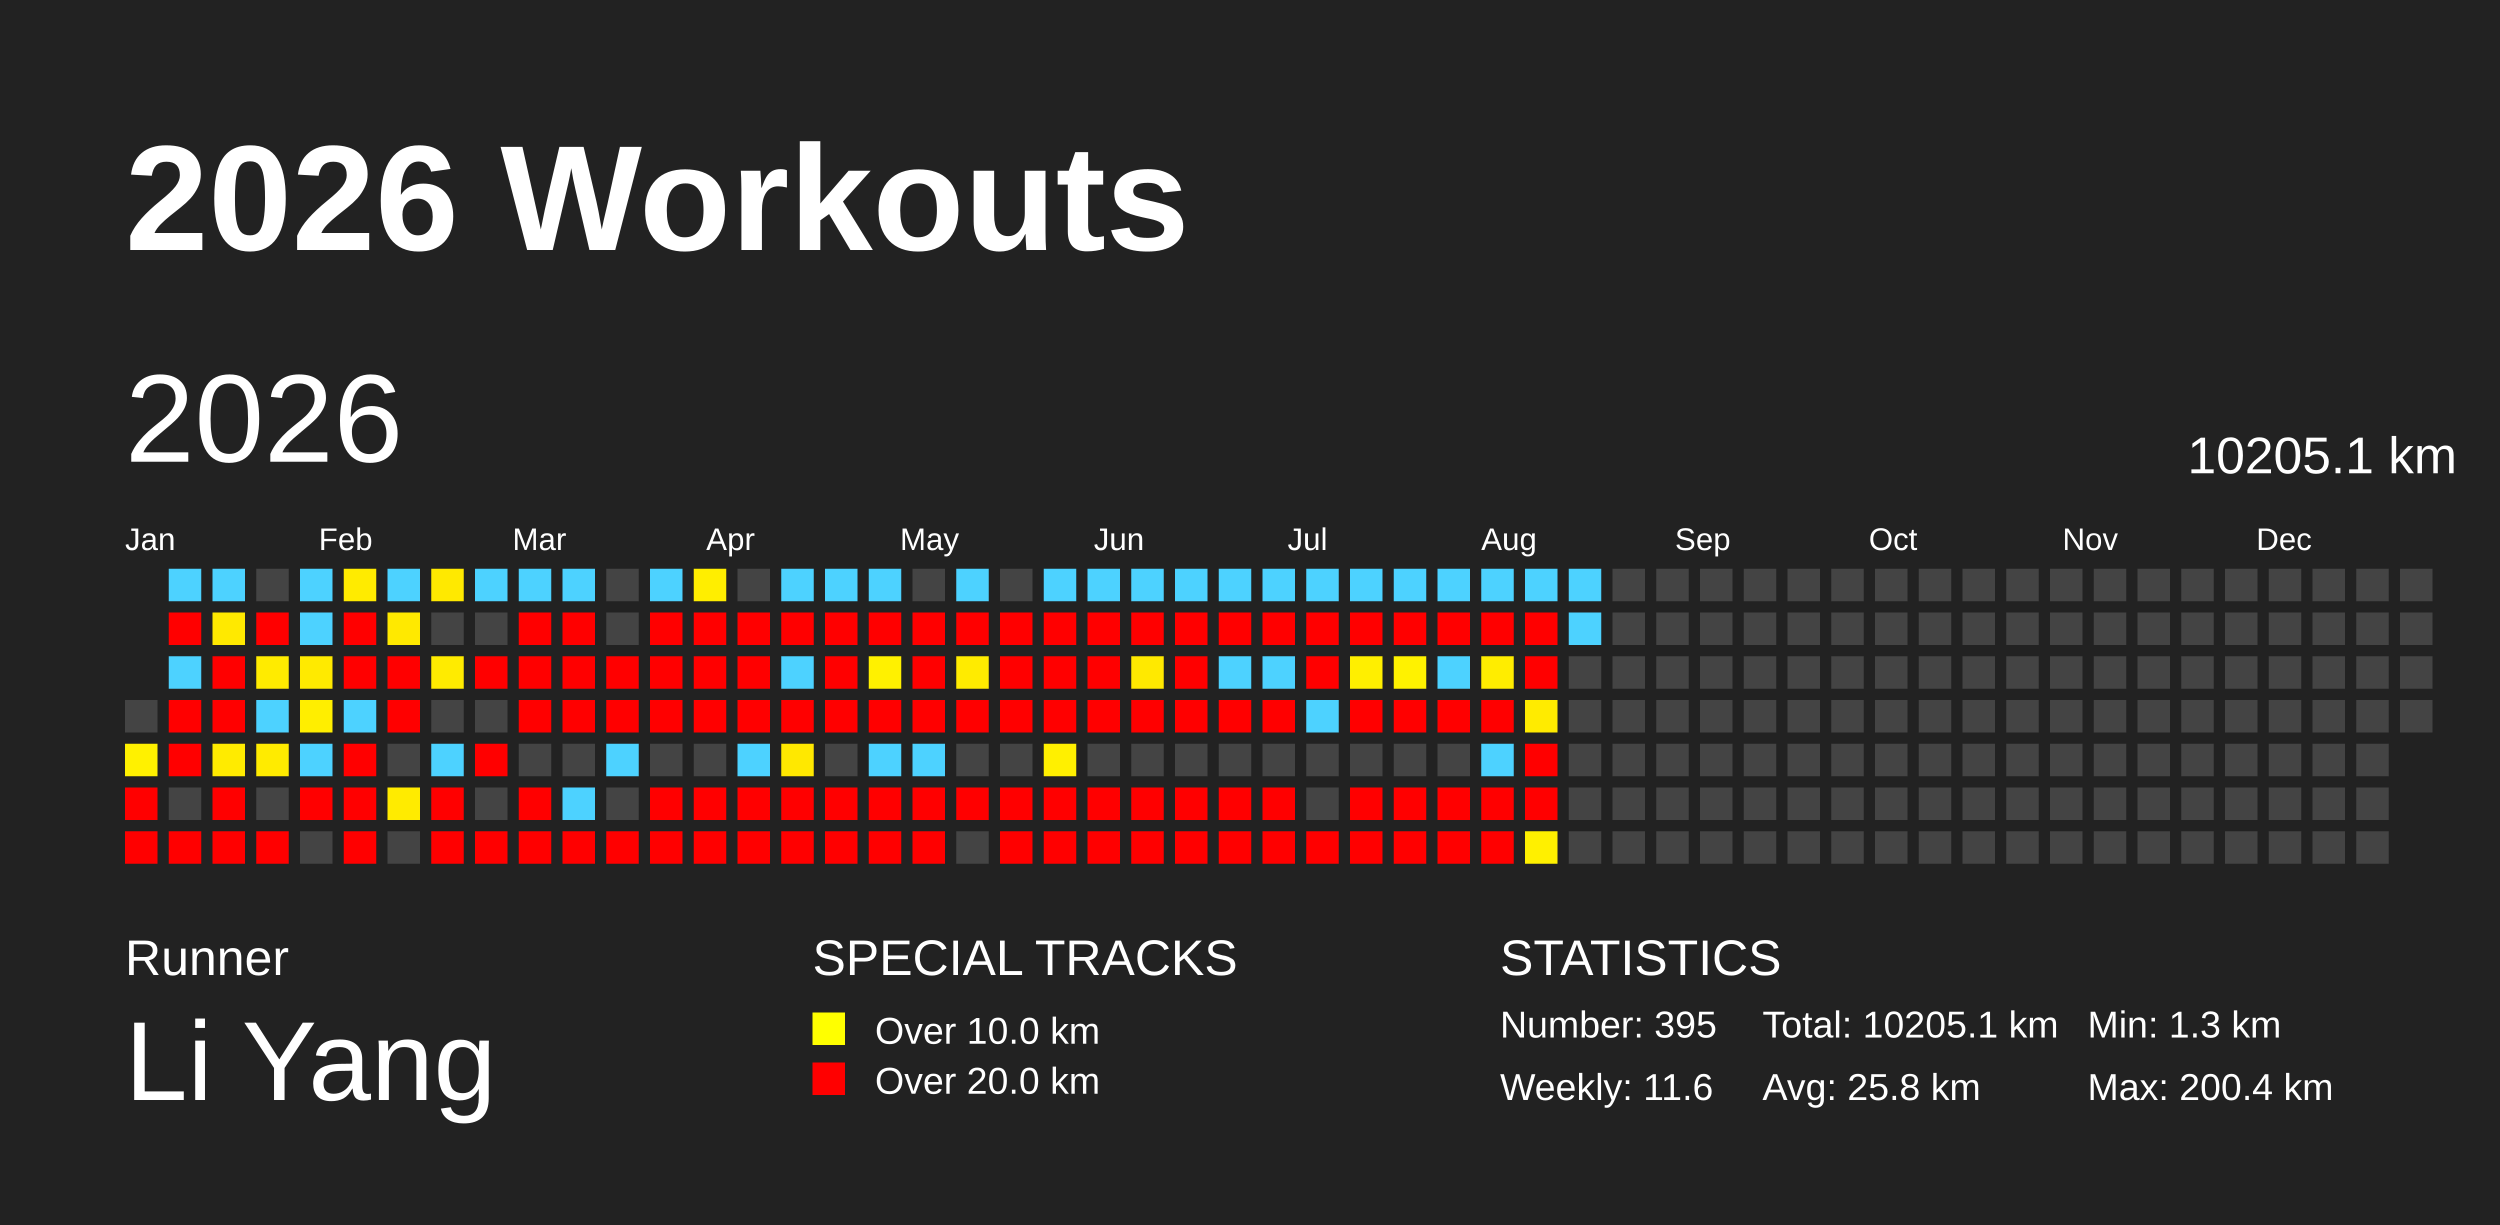
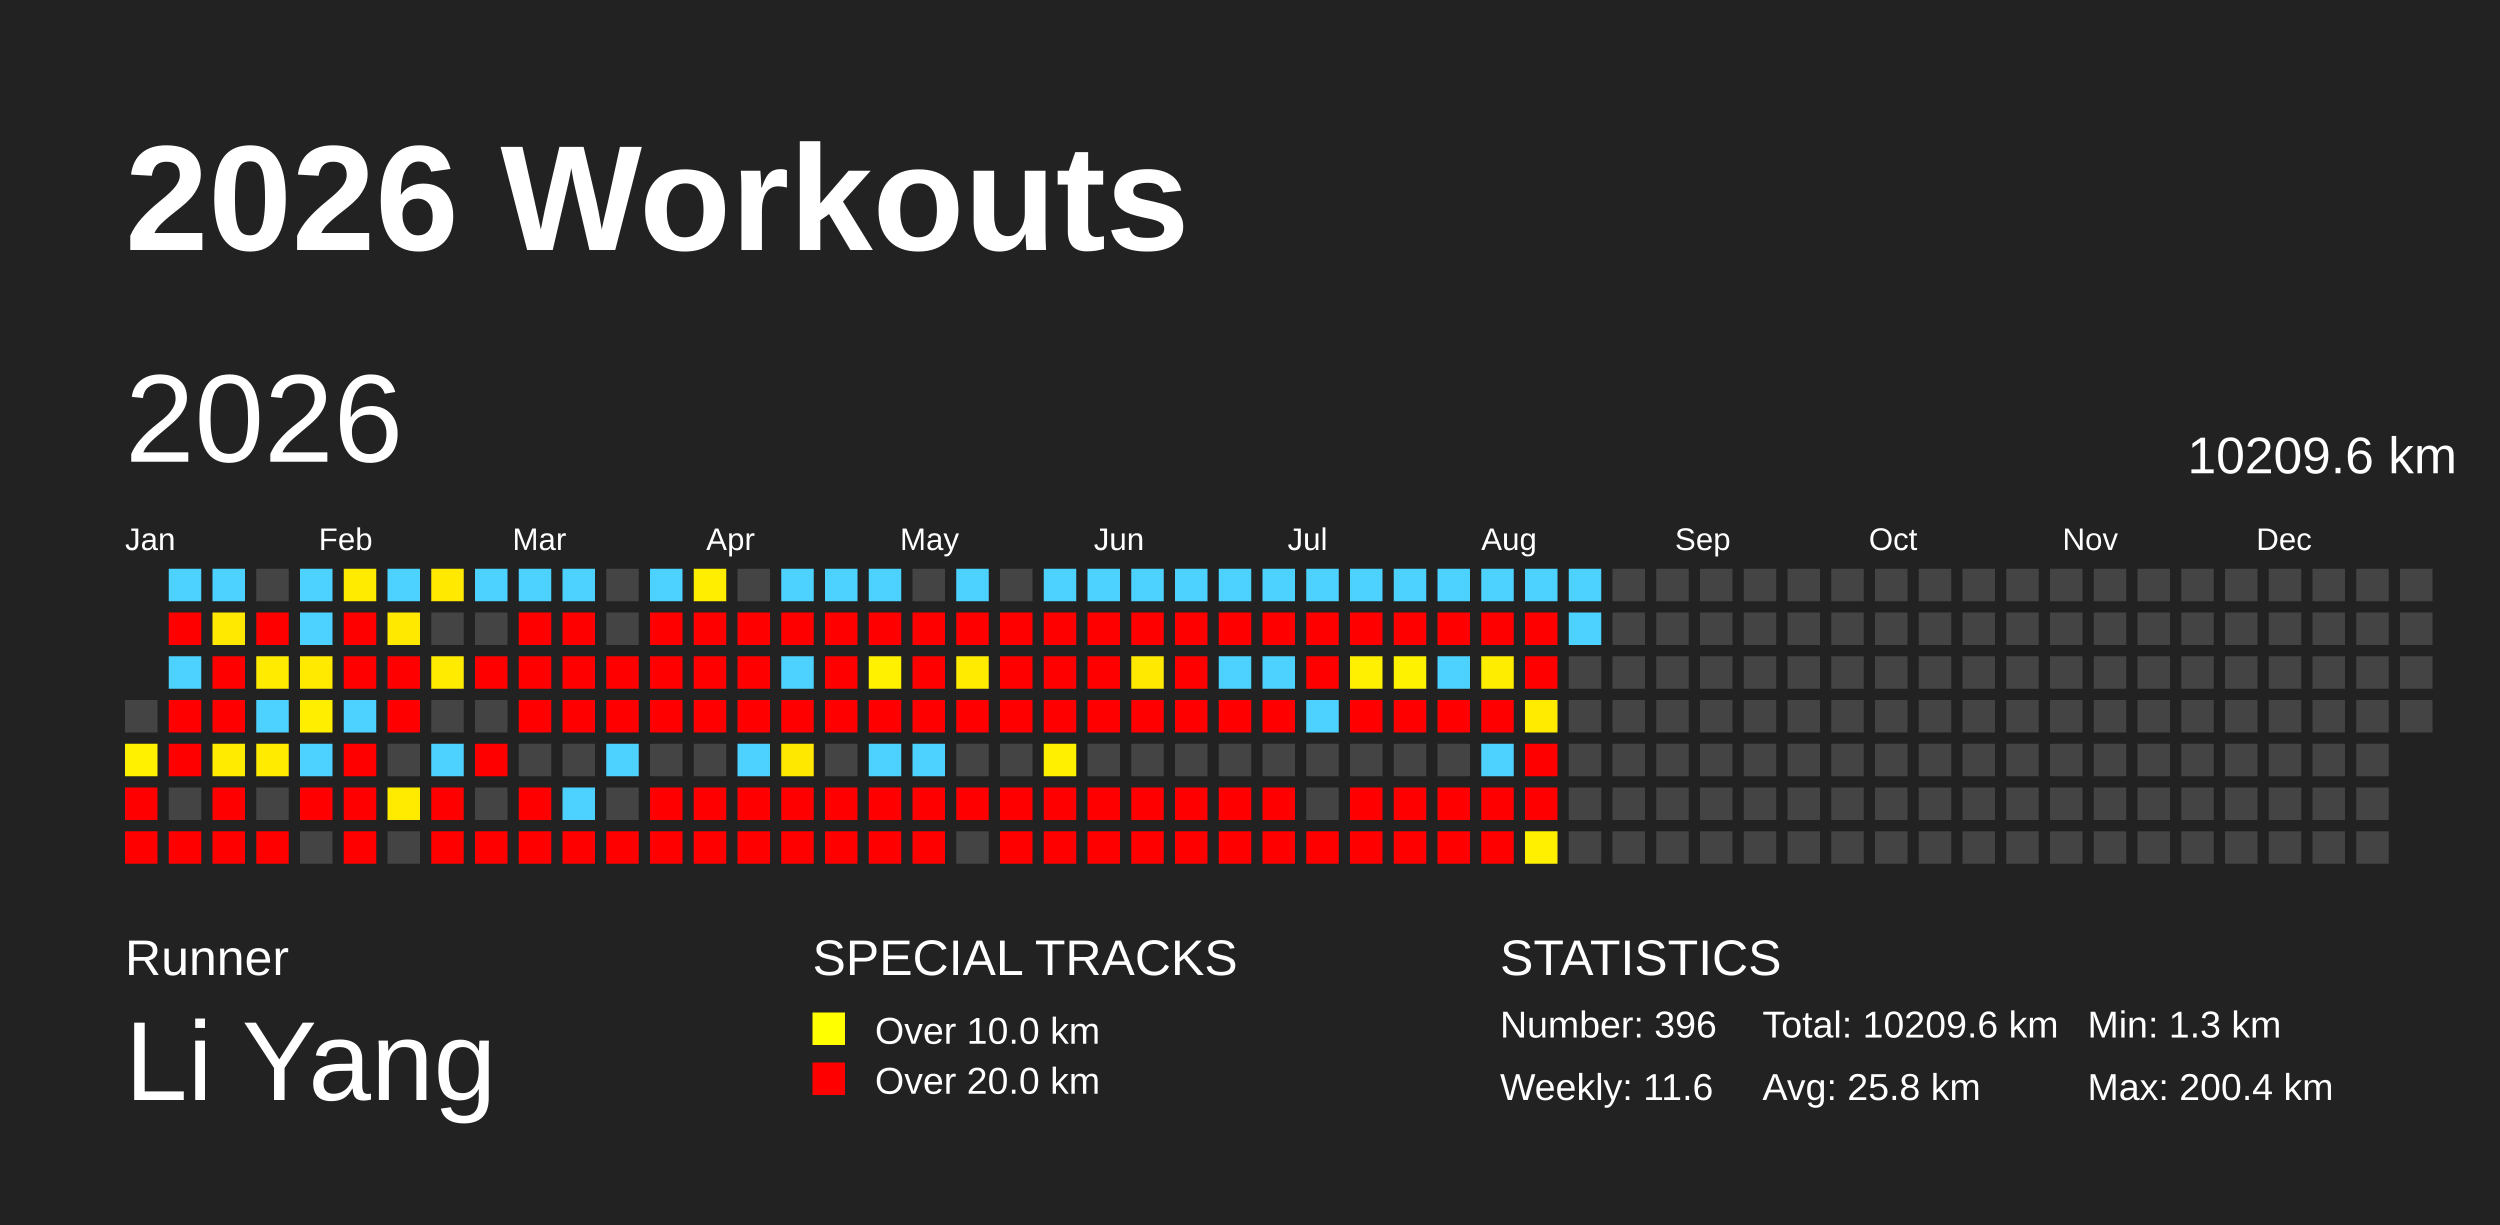
<svg xmlns="http://www.w3.org/2000/svg" baseProfile="full" height="98mm" version="1.1" viewBox="0,0,200,98" width="200mm">
  <defs />
  <rect fill="#222222" height="98" width="200" x="0" y="0" />
  <text fill="#FFFFFF" style="font-size:12px; font-family:Arial; font-weight:bold;" x="10" y="20">2026 Workouts</text>
  <text fill="#FFFFFF" style="font-size:4px; font-family:Arial" x="10" y="78">Runner</text>
  <text fill="#FFFFFF" style="font-size:9px; font-family:Arial" x="10" y="88">Li Yang</text>
  <text fill="#FFFFFF" style="font-size:4px; font-family:Arial" x="65" y="78">SPECIAL TRACKS</text>
  <rect fill="yellow" height="2.6" width="2.6" x="65" y="81" />
  <text fill="#FFFFFF" style="font-size:3px; font-family:Arial" x="70" y="83.5">Over 10.0 km</text>
  <rect fill="red" height="2.6" width="2.6" x="65" y="85" />
  <text fill="#FFFFFF" style="font-size:3px; font-family:Arial" x="70" y="87.5">Over 20.0 km</text>
  <text fill="#FFFFFF" style="font-size:4px; font-family:Arial" x="120" y="78">STATISTICS</text>
-   <text fill="#FFFFFF" style="font-size:3px; font-family:Arial" x="120" y="83">Number: 395</text>
+   <text fill="#FFFFFF" style="font-size:3px; font-family:Arial" x="120" y="83">Number: 396</text>
  <text fill="#FFFFFF" style="font-size:3px; font-family:Arial" x="120" y="88">Weekly: 11.6</text>
-   <text fill="#FFFFFF" style="font-size:3px; font-family:Arial" x="141" y="83">Total: 10205.1 km</text>
+   <text fill="#FFFFFF" style="font-size:3px; font-family:Arial" x="141" y="83">Total: 10209.6 km</text>
  <text fill="#FFFFFF" style="font-size:3px; font-family:Arial" x="141" y="88">Avg: 25.8 km</text>
  <text fill="#FFFFFF" style="font-size:3px; font-family:Arial" x="167" y="83">Min: 1.3 km</text>
  <text fill="#FFFFFF" style="font-size:3px; font-family:Arial" x="167" y="88">Max: 200.4 km</text>
  <text dominant-baseline="hanging" fill="#FFFFFF" style="font-size:10.0px; font-family:Arial;" x="10" y="30">2026</text>
-   <text dominant-baseline="hanging" fill="#FFFFFF" style="font-size:4.125px; font-family:Arial;" x="175" y="35">10205.1 km</text>
+   <text dominant-baseline="hanging" fill="#FFFFFF" style="font-size:4.125px; font-family:Arial;" x="175" y="35">10209.6 km</text>
  <text fill="#FFFFFF" style="font-size:2.5px; font-family:Arial" x="10.0" y="44">Jan</text>
  <text fill="#FFFFFF" style="font-size:2.5px; font-family:Arial" x="25.5" y="44">Feb</text>
  <text fill="#FFFFFF" style="font-size:2.5px; font-family:Arial" x="41.0" y="44">Mar</text>
  <text fill="#FFFFFF" style="font-size:2.5px; font-family:Arial" x="56.5" y="44">Apr</text>
  <text fill="#FFFFFF" style="font-size:2.5px; font-family:Arial" x="72.0" y="44">May</text>
  <text fill="#FFFFFF" style="font-size:2.5px; font-family:Arial" x="87.5" y="44">Jun</text>
  <text fill="#FFFFFF" style="font-size:2.5px; font-family:Arial" x="103.0" y="44">Jul</text>
  <text fill="#FFFFFF" style="font-size:2.5px; font-family:Arial" x="118.5" y="44">Aug</text>
  <text fill="#FFFFFF" style="font-size:2.5px; font-family:Arial" x="134.0" y="44">Sep</text>
  <text fill="#FFFFFF" style="font-size:2.5px; font-family:Arial" x="149.5" y="44">Oct</text>
  <text fill="#FFFFFF" style="font-size:2.5px; font-family:Arial" x="165.0" y="44">Nov</text>
  <text fill="#FFFFFF" style="font-size:2.5px; font-family:Arial" x="180.5" y="44">Dec</text>
  <rect fill="#444444" height="2.6" width="2.6" x="10.0" y="56.0" />
  <rect fill="#fff100" height="2.6" width="2.6" x="10.0" y="59.5" />
  <rect fill="red" height="2.6" width="2.6" x="10.0" y="63.0" />
  <rect fill="red" height="2.6" width="2.6" x="10.0" y="66.5" />
  <rect fill="#4dd2ff" height="2.6" width="2.6" x="13.5" y="45.5" />
  <rect fill="red" height="2.6" width="2.6" x="13.5" y="49.0" />
  <rect fill="#4dd2ff" height="2.6" width="2.6" x="13.5" y="52.5" />
  <rect fill="red" height="2.6" width="2.6" x="13.5" y="56.0" />
  <rect fill="red" height="2.6" width="2.6" x="13.5" y="59.5" />
  <rect fill="#444444" height="2.6" width="2.6" x="13.5" y="63.0" />
  <rect fill="red" height="2.6" width="2.6" x="13.5" y="66.5" />
  <rect fill="#4dd2ff" height="2.6" width="2.6" x="17.0" y="45.5" />
  <rect fill="#ffe900" height="2.6" width="2.6" x="17.0" y="49.0" />
  <rect fill="red" height="2.6" width="2.6" x="17.0" y="52.5" />
  <rect fill="red" height="2.6" width="2.6" x="17.0" y="56.0" />
  <rect fill="#ffeb00" height="2.6" width="2.6" x="17.0" y="59.5" />
  <rect fill="red" height="2.6" width="2.6" x="17.0" y="63.0" />
  <rect fill="red" height="2.6" width="2.6" x="17.0" y="66.5" />
  <rect fill="#444444" height="2.6" width="2.6" x="20.5" y="45.5" />
  <rect fill="red" height="2.6" width="2.6" x="20.5" y="49.0" />
  <rect fill="#ffeb00" height="2.6" width="2.6" x="20.5" y="52.5" />
  <rect fill="#4dd2ff" height="2.6" width="2.6" x="20.5" y="56.0" />
  <rect fill="#ffeb00" height="2.6" width="2.6" x="20.5" y="59.5" />
  <rect fill="#444444" height="2.6" width="2.6" x="20.5" y="63.0" />
  <rect fill="red" height="2.6" width="2.6" x="20.5" y="66.5" />
  <rect fill="#4dd2ff" height="2.6" width="2.6" x="24.0" y="45.5" />
  <rect fill="#4dd2ff" height="2.6" width="2.6" x="24.0" y="49.0" />
  <rect fill="#ffea00" height="2.6" width="2.6" x="24.0" y="52.5" />
  <rect fill="#ffee00" height="2.6" width="2.6" x="24.0" y="56.0" />
  <rect fill="#4dd2ff" height="2.6" width="2.6" x="24.0" y="59.5" />
  <rect fill="red" height="2.6" width="2.6" x="24.0" y="63.0" />
  <rect fill="#444444" height="2.6" width="2.6" x="24.0" y="66.5" />
  <rect fill="#ffeb00" height="2.6" width="2.6" x="27.5" y="45.5" />
  <rect fill="red" height="2.6" width="2.6" x="27.5" y="49.0" />
  <rect fill="red" height="2.6" width="2.6" x="27.5" y="52.5" />
  <rect fill="#4dd2ff" height="2.6" width="2.6" x="27.5" y="56.0" />
  <rect fill="red" height="2.6" width="2.6" x="27.5" y="59.5" />
  <rect fill="red" height="2.6" width="2.6" x="27.5" y="63.0" />
  <rect fill="red" height="2.6" width="2.6" x="27.5" y="66.5" />
  <rect fill="#4dd2ff" height="2.6" width="2.6" x="31.0" y="45.5" />
  <rect fill="#ffe900" height="2.6" width="2.6" x="31.0" y="49.0" />
  <rect fill="red" height="2.6" width="2.6" x="31.0" y="52.5" />
  <rect fill="red" height="2.6" width="2.6" x="31.0" y="56.0" />
  <rect fill="#444444" height="2.6" width="2.6" x="31.0" y="59.5" />
  <rect fill="#ffeb00" height="2.6" width="2.6" x="31.0" y="63.0" />
  <rect fill="#444444" height="2.6" width="2.6" x="31.0" y="66.5" />
  <rect fill="#ffe900" height="2.6" width="2.6" x="34.5" y="45.5" />
  <rect fill="#444444" height="2.6" width="2.6" x="34.5" y="49.0" />
  <rect fill="#ffeb00" height="2.6" width="2.6" x="34.5" y="52.5" />
  <rect fill="#444444" height="2.6" width="2.6" x="34.5" y="56.0" />
  <rect fill="#4dd2ff" height="2.6" width="2.6" x="34.5" y="59.5" />
  <rect fill="red" height="2.6" width="2.6" x="34.5" y="63.0" />
  <rect fill="red" height="2.6" width="2.6" x="34.5" y="66.5" />
  <rect fill="#4dd2ff" height="2.6" width="2.6" x="38.0" y="45.5" />
  <rect fill="#444444" height="2.6" width="2.6" x="38.0" y="49.0" />
  <rect fill="red" height="2.6" width="2.6" x="38.0" y="52.5" />
  <rect fill="#444444" height="2.6" width="2.6" x="38.0" y="56.0" />
  <rect fill="red" height="2.6" width="2.6" x="38.0" y="59.5" />
  <rect fill="#444444" height="2.6" width="2.6" x="38.0" y="63.0" />
  <rect fill="red" height="2.6" width="2.6" x="38.0" y="66.5" />
  <rect fill="#4dd2ff" height="2.6" width="2.6" x="41.5" y="45.5" />
  <rect fill="red" height="2.6" width="2.6" x="41.5" y="49.0" />
  <rect fill="red" height="2.6" width="2.6" x="41.5" y="52.5" />
  <rect fill="red" height="2.6" width="2.6" x="41.5" y="56.0" />
  <rect fill="#444444" height="2.6" width="2.6" x="41.5" y="59.5" />
  <rect fill="red" height="2.6" width="2.6" x="41.5" y="63.0" />
  <rect fill="red" height="2.6" width="2.6" x="41.5" y="66.5" />
  <rect fill="#4dd2ff" height="2.6" width="2.6" x="45.0" y="45.5" />
  <rect fill="red" height="2.6" width="2.6" x="45.0" y="49.0" />
  <rect fill="red" height="2.6" width="2.6" x="45.0" y="52.5" />
  <rect fill="red" height="2.6" width="2.6" x="45.0" y="56.0" />
  <rect fill="#444444" height="2.6" width="2.6" x="45.0" y="59.5" />
  <rect fill="#4dd2ff" height="2.6" width="2.6" x="45.0" y="63.0" />
  <rect fill="red" height="2.6" width="2.6" x="45.0" y="66.5" />
  <rect fill="#444444" height="2.6" width="2.6" x="48.5" y="45.5" />
  <rect fill="#444444" height="2.6" width="2.6" x="48.5" y="49.0" />
  <rect fill="red" height="2.6" width="2.6" x="48.5" y="52.5" />
  <rect fill="red" height="2.6" width="2.6" x="48.5" y="56.0" />
  <rect fill="#4dd2ff" height="2.6" width="2.6" x="48.5" y="59.5" />
  <rect fill="#444444" height="2.6" width="2.6" x="48.5" y="63.0" />
  <rect fill="red" height="2.6" width="2.6" x="48.5" y="66.5" />
  <rect fill="#4dd2ff" height="2.6" width="2.6" x="52.0" y="45.5" />
  <rect fill="red" height="2.6" width="2.6" x="52.0" y="49.0" />
  <rect fill="red" height="2.6" width="2.6" x="52.0" y="52.5" />
  <rect fill="red" height="2.6" width="2.6" x="52.0" y="56.0" />
  <rect fill="#444444" height="2.6" width="2.6" x="52.0" y="59.5" />
  <rect fill="red" height="2.6" width="2.6" x="52.0" y="63.0" />
  <rect fill="red" height="2.6" width="2.6" x="52.0" y="66.5" />
  <rect fill="#ffee00" height="2.6" width="2.6" x="55.5" y="45.5" />
  <rect fill="red" height="2.6" width="2.6" x="55.5" y="49.0" />
  <rect fill="red" height="2.6" width="2.6" x="55.5" y="52.5" />
  <rect fill="red" height="2.6" width="2.6" x="55.5" y="56.0" />
  <rect fill="#444444" height="2.6" width="2.6" x="55.5" y="59.5" />
  <rect fill="red" height="2.6" width="2.6" x="55.5" y="63.0" />
  <rect fill="red" height="2.6" width="2.6" x="55.5" y="66.5" />
  <rect fill="#444444" height="2.6" width="2.6" x="59.0" y="45.5" />
  <rect fill="red" height="2.6" width="2.6" x="59.0" y="49.0" />
  <rect fill="red" height="2.6" width="2.6" x="59.0" y="52.5" />
  <rect fill="red" height="2.6" width="2.6" x="59.0" y="56.0" />
  <rect fill="#4dd2ff" height="2.6" width="2.6" x="59.0" y="59.5" />
  <rect fill="red" height="2.6" width="2.6" x="59.0" y="63.0" />
  <rect fill="red" height="2.6" width="2.6" x="59.0" y="66.5" />
  <rect fill="#4dd2ff" height="2.6" width="2.6" x="62.5" y="45.5" />
  <rect fill="red" height="2.6" width="2.6" x="62.5" y="49.0" />
  <rect fill="#4dd2ff" height="2.6" width="2.6" x="62.5" y="52.5" />
  <rect fill="red" height="2.6" width="2.6" x="62.5" y="56.0" />
  <rect fill="#ffe800" height="2.6" width="2.6" x="62.5" y="59.5" />
  <rect fill="red" height="2.6" width="2.6" x="62.5" y="63.0" />
  <rect fill="red" height="2.6" width="2.6" x="62.5" y="66.5" />
  <rect fill="#4dd2ff" height="2.6" width="2.6" x="66.0" y="45.5" />
  <rect fill="red" height="2.6" width="2.6" x="66.0" y="49.0" />
  <rect fill="red" height="2.6" width="2.6" x="66.0" y="52.5" />
  <rect fill="red" height="2.6" width="2.6" x="66.0" y="56.0" />
  <rect fill="#444444" height="2.6" width="2.6" x="66.0" y="59.5" />
  <rect fill="red" height="2.6" width="2.6" x="66.0" y="63.0" />
  <rect fill="red" height="2.6" width="2.6" x="66.0" y="66.5" />
  <rect fill="#4dd2ff" height="2.6" width="2.6" x="69.5" y="45.5" />
  <rect fill="red" height="2.6" width="2.6" x="69.5" y="49.0" />
  <rect fill="#fff100" height="2.6" width="2.6" x="69.5" y="52.5" />
  <rect fill="red" height="2.6" width="2.6" x="69.5" y="56.0" />
  <rect fill="#4dd2ff" height="2.6" width="2.6" x="69.5" y="59.5" />
  <rect fill="red" height="2.6" width="2.6" x="69.5" y="63.0" />
  <rect fill="red" height="2.6" width="2.6" x="69.5" y="66.5" />
  <rect fill="#444444" height="2.6" width="2.6" x="73.0" y="45.5" />
  <rect fill="red" height="2.6" width="2.6" x="73.0" y="49.0" />
  <rect fill="red" height="2.6" width="2.6" x="73.0" y="52.5" />
  <rect fill="red" height="2.6" width="2.6" x="73.0" y="56.0" />
  <rect fill="#4dd2ff" height="2.6" width="2.6" x="73.0" y="59.5" />
  <rect fill="red" height="2.6" width="2.6" x="73.0" y="63.0" />
  <rect fill="red" height="2.6" width="2.6" x="73.0" y="66.5" />
  <rect fill="#4dd2ff" height="2.6" width="2.6" x="76.5" y="45.5" />
  <rect fill="red" height="2.6" width="2.6" x="76.5" y="49.0" />
  <rect fill="#ffeb00" height="2.6" width="2.6" x="76.5" y="52.5" />
  <rect fill="red" height="2.6" width="2.6" x="76.5" y="56.0" />
  <rect fill="#444444" height="2.6" width="2.6" x="76.5" y="59.5" />
  <rect fill="red" height="2.6" width="2.6" x="76.5" y="63.0" />
  <rect fill="#444444" height="2.6" width="2.6" x="76.5" y="66.5" />
  <rect fill="#444444" height="2.6" width="2.6" x="80.0" y="45.5" />
  <rect fill="red" height="2.6" width="2.6" x="80.0" y="49.0" />
  <rect fill="red" height="2.6" width="2.6" x="80.0" y="52.5" />
  <rect fill="red" height="2.6" width="2.6" x="80.0" y="56.0" />
  <rect fill="#444444" height="2.6" width="2.6" x="80.0" y="59.5" />
  <rect fill="red" height="2.6" width="2.6" x="80.0" y="63.0" />
  <rect fill="red" height="2.6" width="2.6" x="80.0" y="66.5" />
  <rect fill="#4dd2ff" height="2.6" width="2.6" x="83.5" y="45.5" />
  <rect fill="red" height="2.6" width="2.6" x="83.5" y="49.0" />
  <rect fill="red" height="2.6" width="2.6" x="83.5" y="52.5" />
  <rect fill="red" height="2.6" width="2.6" x="83.5" y="56.0" />
  <rect fill="#fff000" height="2.6" width="2.6" x="83.5" y="59.5" />
  <rect fill="red" height="2.6" width="2.6" x="83.5" y="63.0" />
  <rect fill="red" height="2.6" width="2.6" x="83.5" y="66.5" />
  <rect fill="#4dd2ff" height="2.6" width="2.6" x="87.0" y="45.5" />
  <rect fill="red" height="2.6" width="2.6" x="87.0" y="49.0" />
  <rect fill="red" height="2.6" width="2.6" x="87.0" y="52.5" />
  <rect fill="red" height="2.6" width="2.6" x="87.0" y="56.0" />
  <rect fill="#444444" height="2.6" width="2.6" x="87.0" y="59.5" />
  <rect fill="red" height="2.6" width="2.6" x="87.0" y="63.0" />
  <rect fill="red" height="2.6" width="2.6" x="87.0" y="66.5" />
  <rect fill="#4dd2ff" height="2.6" width="2.6" x="90.5" y="45.5" />
  <rect fill="red" height="2.6" width="2.6" x="90.5" y="49.0" />
  <rect fill="#ffe900" height="2.6" width="2.6" x="90.5" y="52.5" />
  <rect fill="red" height="2.6" width="2.6" x="90.5" y="56.0" />
  <rect fill="#444444" height="2.6" width="2.6" x="90.5" y="59.5" />
  <rect fill="red" height="2.6" width="2.6" x="90.5" y="63.0" />
  <rect fill="red" height="2.6" width="2.6" x="90.5" y="66.5" />
  <rect fill="#4dd2ff" height="2.6" width="2.6" x="94.0" y="45.5" />
  <rect fill="red" height="2.6" width="2.6" x="94.0" y="49.0" />
  <rect fill="red" height="2.6" width="2.6" x="94.0" y="52.5" />
  <rect fill="red" height="2.6" width="2.6" x="94.0" y="56.0" />
  <rect fill="#444444" height="2.6" width="2.6" x="94.0" y="59.5" />
  <rect fill="red" height="2.6" width="2.6" x="94.0" y="63.0" />
  <rect fill="red" height="2.6" width="2.6" x="94.0" y="66.5" />
  <rect fill="#4dd2ff" height="2.6" width="2.6" x="97.5" y="45.5" />
  <rect fill="red" height="2.6" width="2.6" x="97.5" y="49.0" />
  <rect fill="#4dd2ff" height="2.6" width="2.6" x="97.5" y="52.5" />
  <rect fill="red" height="2.6" width="2.6" x="97.5" y="56.0" />
  <rect fill="#444444" height="2.6" width="2.6" x="97.5" y="59.5" />
  <rect fill="red" height="2.6" width="2.6" x="97.5" y="63.0" />
  <rect fill="red" height="2.6" width="2.6" x="97.5" y="66.5" />
  <rect fill="#4dd2ff" height="2.6" width="2.6" x="101.0" y="45.5" />
  <rect fill="red" height="2.6" width="2.6" x="101.0" y="49.0" />
  <rect fill="#4dd2ff" height="2.6" width="2.6" x="101.0" y="52.5" />
  <rect fill="red" height="2.6" width="2.6" x="101.0" y="56.0" />
  <rect fill="#444444" height="2.6" width="2.6" x="101.0" y="59.5" />
  <rect fill="red" height="2.6" width="2.6" x="101.0" y="63.0" />
  <rect fill="red" height="2.6" width="2.6" x="101.0" y="66.5" />
  <rect fill="#4dd2ff" height="2.6" width="2.6" x="104.5" y="45.5" />
  <rect fill="red" height="2.6" width="2.6" x="104.5" y="49.0" />
  <rect fill="red" height="2.6" width="2.6" x="104.5" y="52.5" />
  <rect fill="#4dd2ff" height="2.6" width="2.6" x="104.5" y="56.0" />
  <rect fill="#444444" height="2.6" width="2.6" x="104.5" y="59.5" />
  <rect fill="#444444" height="2.6" width="2.6" x="104.5" y="63.0" />
  <rect fill="red" height="2.6" width="2.6" x="104.5" y="66.5" />
  <rect fill="#4dd2ff" height="2.6" width="2.6" x="108.0" y="45.5" />
  <rect fill="red" height="2.6" width="2.6" x="108.0" y="49.0" />
  <rect fill="#ffef00" height="2.6" width="2.6" x="108.0" y="52.5" />
  <rect fill="red" height="2.6" width="2.6" x="108.0" y="56.0" />
  <rect fill="#444444" height="2.6" width="2.6" x="108.0" y="59.5" />
  <rect fill="red" height="2.6" width="2.6" x="108.0" y="63.0" />
  <rect fill="red" height="2.6" width="2.6" x="108.0" y="66.5" />
  <rect fill="#4dd2ff" height="2.6" width="2.6" x="111.5" y="45.5" />
  <rect fill="red" height="2.6" width="2.6" x="111.5" y="49.0" />
  <rect fill="#fff200" height="2.6" width="2.6" x="111.5" y="52.5" />
  <rect fill="red" height="2.6" width="2.6" x="111.5" y="56.0" />
  <rect fill="#444444" height="2.6" width="2.6" x="111.5" y="59.5" />
  <rect fill="red" height="2.6" width="2.6" x="111.5" y="63.0" />
  <rect fill="red" height="2.6" width="2.6" x="111.5" y="66.5" />
  <rect fill="#4dd2ff" height="2.6" width="2.6" x="115.0" y="45.5" />
  <rect fill="red" height="2.6" width="2.6" x="115.0" y="49.0" />
  <rect fill="#4dd2ff" height="2.6" width="2.6" x="115.0" y="52.5" />
  <rect fill="red" height="2.6" width="2.6" x="115.0" y="56.0" />
  <rect fill="#444444" height="2.6" width="2.6" x="115.0" y="59.5" />
  <rect fill="red" height="2.6" width="2.6" x="115.0" y="63.0" />
  <rect fill="red" height="2.6" width="2.6" x="115.0" y="66.5" />
  <rect fill="#4dd2ff" height="2.6" width="2.6" x="118.5" y="45.5" />
  <rect fill="red" height="2.6" width="2.6" x="118.5" y="49.0" />
  <rect fill="#ffed00" height="2.6" width="2.6" x="118.5" y="52.5" />
  <rect fill="red" height="2.6" width="2.6" x="118.5" y="56.0" />
  <rect fill="#4dd2ff" height="2.6" width="2.6" x="118.5" y="59.5" />
  <rect fill="red" height="2.6" width="2.6" x="118.5" y="63.0" />
  <rect fill="red" height="2.6" width="2.6" x="118.5" y="66.5" />
  <rect fill="#4dd2ff" height="2.6" width="2.6" x="122.0" y="45.5" />
  <rect fill="red" height="2.6" width="2.6" x="122.0" y="49.0" />
  <rect fill="red" height="2.6" width="2.6" x="122.0" y="52.5" />
  <rect fill="#ffeb00" height="2.6" width="2.6" x="122.0" y="56.0" />
  <rect fill="red" height="2.6" width="2.6" x="122.0" y="59.5" />
  <rect fill="red" height="2.6" width="2.6" x="122.0" y="63.0" />
  <rect fill="#fff000" height="2.6" width="2.6" x="122.0" y="66.5" />
  <rect fill="#4dd2ff" height="2.6" width="2.6" x="125.5" y="45.5" />
  <rect fill="#4dd2ff" height="2.6" width="2.6" x="125.5" y="49.0" />
  <rect fill="#444444" height="2.6" width="2.6" x="125.5" y="52.5" />
  <rect fill="#444444" height="2.6" width="2.6" x="125.5" y="56.0" />
  <rect fill="#444444" height="2.6" width="2.6" x="125.5" y="59.5" />
  <rect fill="#444444" height="2.6" width="2.6" x="125.5" y="63.0" />
  <rect fill="#444444" height="2.6" width="2.6" x="125.5" y="66.5" />
  <rect fill="#444444" height="2.6" width="2.6" x="129.0" y="45.5" />
  <rect fill="#444444" height="2.6" width="2.6" x="129.0" y="49.0" />
  <rect fill="#444444" height="2.6" width="2.6" x="129.0" y="52.5" />
  <rect fill="#444444" height="2.6" width="2.6" x="129.0" y="56.0" />
  <rect fill="#444444" height="2.6" width="2.6" x="129.0" y="59.5" />
  <rect fill="#444444" height="2.6" width="2.6" x="129.0" y="63.0" />
  <rect fill="#444444" height="2.6" width="2.6" x="129.0" y="66.5" />
  <rect fill="#444444" height="2.6" width="2.6" x="132.5" y="45.5" />
  <rect fill="#444444" height="2.6" width="2.6" x="132.5" y="49.0" />
  <rect fill="#444444" height="2.6" width="2.6" x="132.5" y="52.5" />
  <rect fill="#444444" height="2.6" width="2.6" x="132.5" y="56.0" />
  <rect fill="#444444" height="2.6" width="2.6" x="132.5" y="59.5" />
  <rect fill="#444444" height="2.6" width="2.6" x="132.5" y="63.0" />
  <rect fill="#444444" height="2.6" width="2.6" x="132.5" y="66.5" />
  <rect fill="#444444" height="2.6" width="2.6" x="136.0" y="45.5" />
  <rect fill="#444444" height="2.6" width="2.6" x="136.0" y="49.0" />
  <rect fill="#444444" height="2.6" width="2.6" x="136.0" y="52.5" />
  <rect fill="#444444" height="2.6" width="2.6" x="136.0" y="56.0" />
  <rect fill="#444444" height="2.6" width="2.6" x="136.0" y="59.5" />
  <rect fill="#444444" height="2.6" width="2.6" x="136.0" y="63.0" />
  <rect fill="#444444" height="2.6" width="2.6" x="136.0" y="66.5" />
  <rect fill="#444444" height="2.6" width="2.6" x="139.5" y="45.5" />
  <rect fill="#444444" height="2.6" width="2.6" x="139.5" y="49.0" />
  <rect fill="#444444" height="2.6" width="2.6" x="139.5" y="52.5" />
  <rect fill="#444444" height="2.6" width="2.6" x="139.5" y="56.0" />
  <rect fill="#444444" height="2.6" width="2.6" x="139.5" y="59.5" />
  <rect fill="#444444" height="2.6" width="2.6" x="139.5" y="63.0" />
  <rect fill="#444444" height="2.6" width="2.6" x="139.5" y="66.5" />
  <rect fill="#444444" height="2.6" width="2.6" x="143.0" y="45.5" />
  <rect fill="#444444" height="2.6" width="2.6" x="143.0" y="49.0" />
  <rect fill="#444444" height="2.6" width="2.6" x="143.0" y="52.5" />
  <rect fill="#444444" height="2.6" width="2.6" x="143.0" y="56.0" />
  <rect fill="#444444" height="2.6" width="2.6" x="143.0" y="59.5" />
  <rect fill="#444444" height="2.6" width="2.6" x="143.0" y="63.0" />
  <rect fill="#444444" height="2.6" width="2.6" x="143.0" y="66.5" />
  <rect fill="#444444" height="2.6" width="2.6" x="146.5" y="45.5" />
  <rect fill="#444444" height="2.6" width="2.6" x="146.5" y="49.0" />
  <rect fill="#444444" height="2.6" width="2.6" x="146.5" y="52.5" />
  <rect fill="#444444" height="2.6" width="2.6" x="146.5" y="56.0" />
  <rect fill="#444444" height="2.6" width="2.6" x="146.5" y="59.5" />
  <rect fill="#444444" height="2.6" width="2.6" x="146.5" y="63.0" />
  <rect fill="#444444" height="2.6" width="2.6" x="146.5" y="66.5" />
  <rect fill="#444444" height="2.6" width="2.6" x="150.0" y="45.5" />
  <rect fill="#444444" height="2.6" width="2.6" x="150.0" y="49.0" />
  <rect fill="#444444" height="2.6" width="2.6" x="150.0" y="52.5" />
  <rect fill="#444444" height="2.6" width="2.6" x="150.0" y="56.0" />
  <rect fill="#444444" height="2.6" width="2.6" x="150.0" y="59.5" />
  <rect fill="#444444" height="2.6" width="2.6" x="150.0" y="63.0" />
  <rect fill="#444444" height="2.6" width="2.6" x="150.0" y="66.5" />
  <rect fill="#444444" height="2.6" width="2.6" x="153.5" y="45.5" />
  <rect fill="#444444" height="2.6" width="2.6" x="153.5" y="49.0" />
  <rect fill="#444444" height="2.6" width="2.6" x="153.5" y="52.5" />
  <rect fill="#444444" height="2.6" width="2.6" x="153.5" y="56.0" />
  <rect fill="#444444" height="2.6" width="2.6" x="153.5" y="59.5" />
  <rect fill="#444444" height="2.6" width="2.6" x="153.5" y="63.0" />
  <rect fill="#444444" height="2.6" width="2.6" x="153.5" y="66.5" />
  <rect fill="#444444" height="2.6" width="2.6" x="157.0" y="45.5" />
  <rect fill="#444444" height="2.6" width="2.6" x="157.0" y="49.0" />
  <rect fill="#444444" height="2.6" width="2.6" x="157.0" y="52.5" />
  <rect fill="#444444" height="2.6" width="2.6" x="157.0" y="56.0" />
  <rect fill="#444444" height="2.6" width="2.6" x="157.0" y="59.5" />
  <rect fill="#444444" height="2.6" width="2.6" x="157.0" y="63.0" />
  <rect fill="#444444" height="2.6" width="2.6" x="157.0" y="66.5" />
  <rect fill="#444444" height="2.6" width="2.6" x="160.5" y="45.5" />
  <rect fill="#444444" height="2.6" width="2.6" x="160.5" y="49.0" />
  <rect fill="#444444" height="2.6" width="2.6" x="160.5" y="52.5" />
  <rect fill="#444444" height="2.6" width="2.6" x="160.5" y="56.0" />
  <rect fill="#444444" height="2.6" width="2.6" x="160.5" y="59.5" />
  <rect fill="#444444" height="2.6" width="2.6" x="160.5" y="63.0" />
  <rect fill="#444444" height="2.6" width="2.6" x="160.5" y="66.5" />
  <rect fill="#444444" height="2.6" width="2.6" x="164.0" y="45.5" />
  <rect fill="#444444" height="2.6" width="2.6" x="164.0" y="49.0" />
  <rect fill="#444444" height="2.6" width="2.6" x="164.0" y="52.5" />
  <rect fill="#444444" height="2.6" width="2.6" x="164.0" y="56.0" />
  <rect fill="#444444" height="2.6" width="2.6" x="164.0" y="59.5" />
  <rect fill="#444444" height="2.6" width="2.6" x="164.0" y="63.0" />
  <rect fill="#444444" height="2.6" width="2.6" x="164.0" y="66.5" />
  <rect fill="#444444" height="2.6" width="2.6" x="167.5" y="45.5" />
  <rect fill="#444444" height="2.6" width="2.6" x="167.5" y="49.0" />
  <rect fill="#444444" height="2.6" width="2.6" x="167.5" y="52.5" />
  <rect fill="#444444" height="2.6" width="2.6" x="167.5" y="56.0" />
  <rect fill="#444444" height="2.6" width="2.6" x="167.5" y="59.5" />
  <rect fill="#444444" height="2.6" width="2.6" x="167.5" y="63.0" />
  <rect fill="#444444" height="2.6" width="2.6" x="167.5" y="66.5" />
  <rect fill="#444444" height="2.6" width="2.6" x="171.0" y="45.5" />
  <rect fill="#444444" height="2.6" width="2.6" x="171.0" y="49.0" />
  <rect fill="#444444" height="2.6" width="2.6" x="171.0" y="52.5" />
  <rect fill="#444444" height="2.6" width="2.6" x="171.0" y="56.0" />
  <rect fill="#444444" height="2.6" width="2.6" x="171.0" y="59.5" />
  <rect fill="#444444" height="2.6" width="2.6" x="171.0" y="63.0" />
  <rect fill="#444444" height="2.6" width="2.6" x="171.0" y="66.5" />
  <rect fill="#444444" height="2.6" width="2.6" x="174.5" y="45.5" />
  <rect fill="#444444" height="2.6" width="2.6" x="174.5" y="49.0" />
  <rect fill="#444444" height="2.6" width="2.6" x="174.5" y="52.5" />
  <rect fill="#444444" height="2.6" width="2.6" x="174.5" y="56.0" />
  <rect fill="#444444" height="2.6" width="2.6" x="174.5" y="59.5" />
  <rect fill="#444444" height="2.6" width="2.6" x="174.5" y="63.0" />
  <rect fill="#444444" height="2.6" width="2.6" x="174.5" y="66.5" />
  <rect fill="#444444" height="2.6" width="2.6" x="178.0" y="45.5" />
  <rect fill="#444444" height="2.6" width="2.6" x="178.0" y="49.0" />
  <rect fill="#444444" height="2.6" width="2.6" x="178.0" y="52.5" />
  <rect fill="#444444" height="2.6" width="2.6" x="178.0" y="56.0" />
  <rect fill="#444444" height="2.6" width="2.6" x="178.0" y="59.5" />
  <rect fill="#444444" height="2.6" width="2.6" x="178.0" y="63.0" />
  <rect fill="#444444" height="2.6" width="2.6" x="178.0" y="66.5" />
  <rect fill="#444444" height="2.6" width="2.6" x="181.5" y="45.5" />
  <rect fill="#444444" height="2.6" width="2.6" x="181.5" y="49.0" />
  <rect fill="#444444" height="2.6" width="2.6" x="181.5" y="52.5" />
  <rect fill="#444444" height="2.6" width="2.6" x="181.5" y="56.0" />
  <rect fill="#444444" height="2.6" width="2.6" x="181.5" y="59.5" />
  <rect fill="#444444" height="2.6" width="2.6" x="181.5" y="63.0" />
  <rect fill="#444444" height="2.6" width="2.6" x="181.5" y="66.5" />
  <rect fill="#444444" height="2.6" width="2.6" x="185.0" y="45.5" />
  <rect fill="#444444" height="2.6" width="2.6" x="185.0" y="49.0" />
  <rect fill="#444444" height="2.6" width="2.6" x="185.0" y="52.5" />
  <rect fill="#444444" height="2.6" width="2.6" x="185.0" y="56.0" />
  <rect fill="#444444" height="2.6" width="2.6" x="185.0" y="59.5" />
  <rect fill="#444444" height="2.6" width="2.6" x="185.0" y="63.0" />
  <rect fill="#444444" height="2.6" width="2.6" x="185.0" y="66.5" />
  <rect fill="#444444" height="2.6" width="2.6" x="188.5" y="45.5" />
  <rect fill="#444444" height="2.6" width="2.6" x="188.5" y="49.0" />
  <rect fill="#444444" height="2.6" width="2.6" x="188.5" y="52.5" />
  <rect fill="#444444" height="2.6" width="2.6" x="188.5" y="56.0" />
  <rect fill="#444444" height="2.6" width="2.6" x="188.5" y="59.5" />
  <rect fill="#444444" height="2.6" width="2.6" x="188.5" y="63.0" />
  <rect fill="#444444" height="2.6" width="2.6" x="188.5" y="66.5" />
  <rect fill="#444444" height="2.6" width="2.6" x="192.0" y="45.5" />
  <rect fill="#444444" height="2.6" width="2.6" x="192.0" y="49.0" />
  <rect fill="#444444" height="2.6" width="2.6" x="192.0" y="52.5" />
  <rect fill="#444444" height="2.6" width="2.6" x="192.0" y="56.0" />
</svg>
